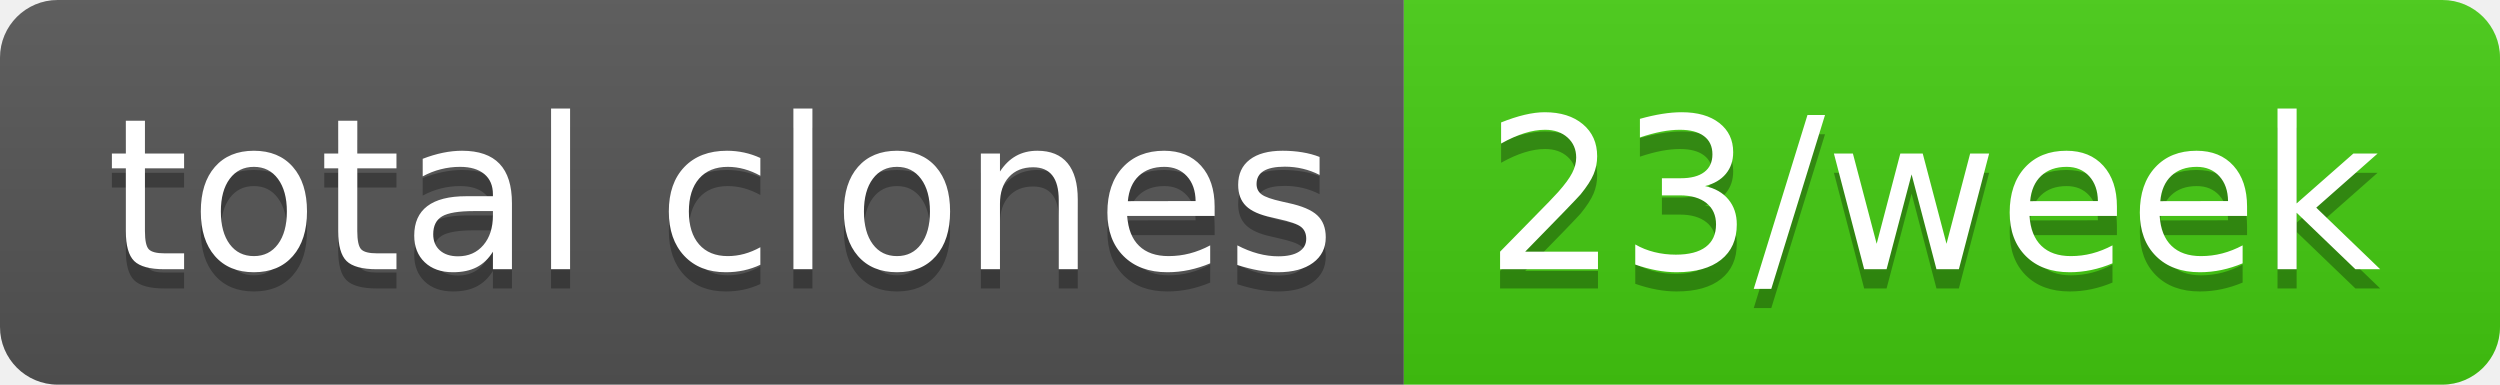
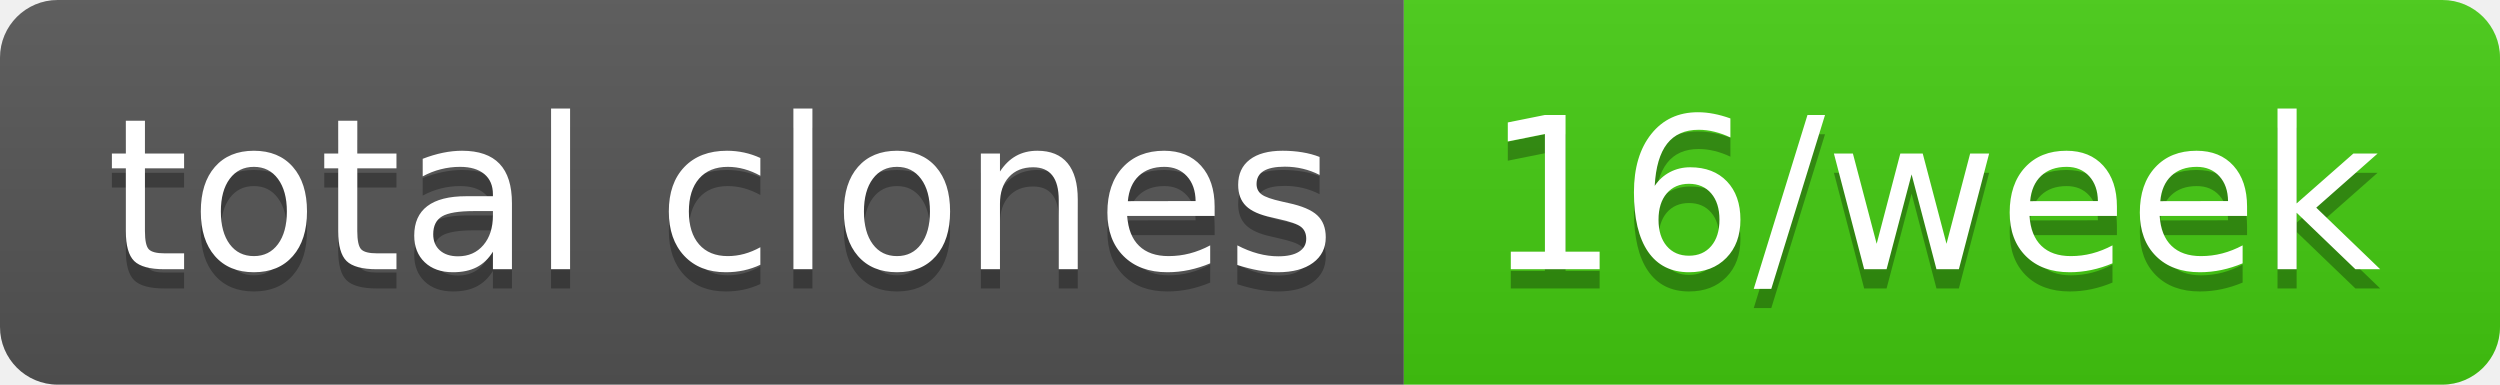
- <svg xmlns="http://www.w3.org/2000/svg" width="130" height="20" role="img" aria-label="total clones: 23/week">
+ <svg xmlns="http://www.w3.org/2000/svg" width="130" height="20" role="img" aria-label="total clones: 16/week">
  <linearGradient id="s" x2="0" y2="100%">
    <stop offset="0" stop-color="#bbb" stop-opacity=".1" />
    <stop offset="1" stop-opacity=".1" />
  </linearGradient>
  <clipPath id="r">
    <rect width="130" height="20" rx="3" fill="#fff" />
  </clipPath>
  <g clip-path="url(#r)">
    <rect width="73" height="20" fill="#555" />
    <rect x="73" width="57" height="20" fill="#4c1" />
    <rect width="130" height="20" fill="url(#s)" />
  </g>
  <g fill="#fff" text-anchor="middle" font-family="Verdana,Geneva,DejaVu Sans,sans-serif" text-rendering="geometricPrecision" font-size="110">
    <text aria-hidden="true" x="375" y="150" fill="#010101" fill-opacity=".3" transform="scale(.1)" textLength="630">total clones</text>
    <text x="375" y="140" transform="scale(.1)" fill="#fff" textLength="630">total clones</text>
-     <text aria-hidden="true" x="1005" y="150" fill="#010101" fill-opacity=".3" transform="scale(.1)" textLength="470">23/week</text>
-     <text x="1005" y="140" transform="scale(.1)" fill="#fff" textLength="470">23/week</text>
+     <text aria-hidden="true" x="1005" y="150" fill="#010101" fill-opacity=".3" transform="scale(.1)" textLength="470">16/week</text>
+     <text x="1005" y="140" transform="scale(.1)" fill="#fff" textLength="470">16/week</text>
  </g>
</svg>
